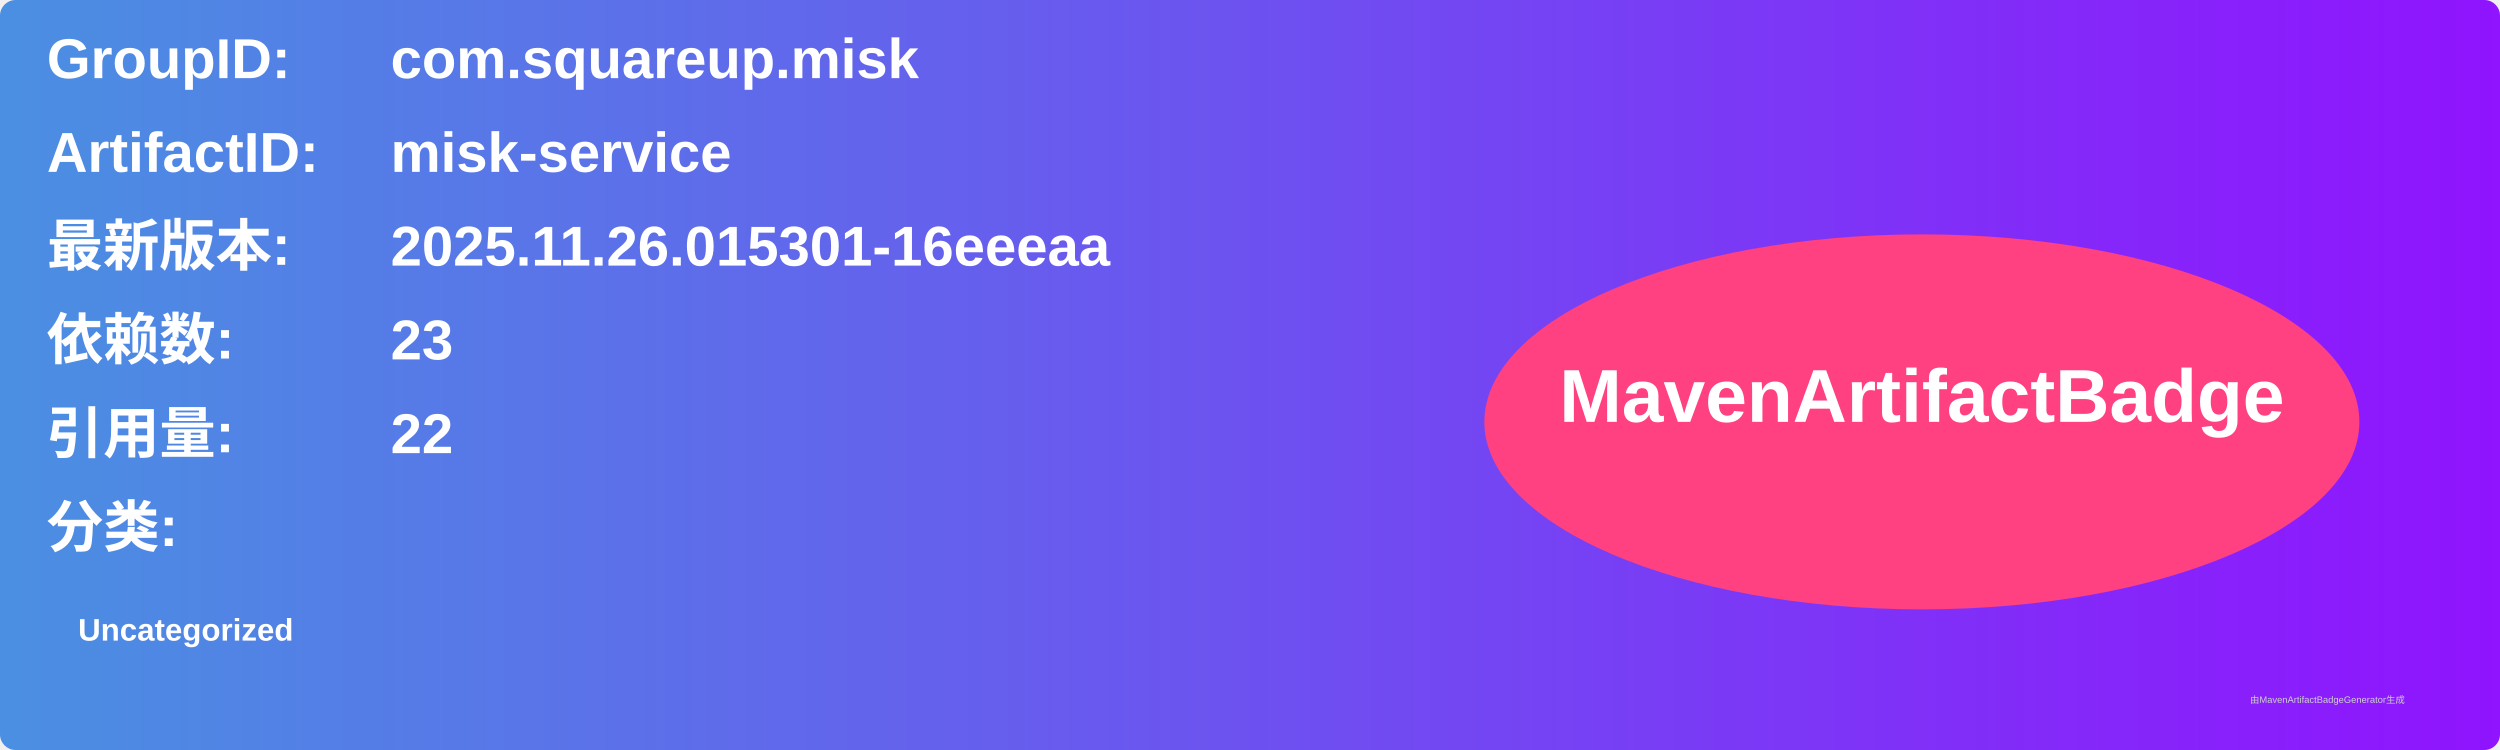
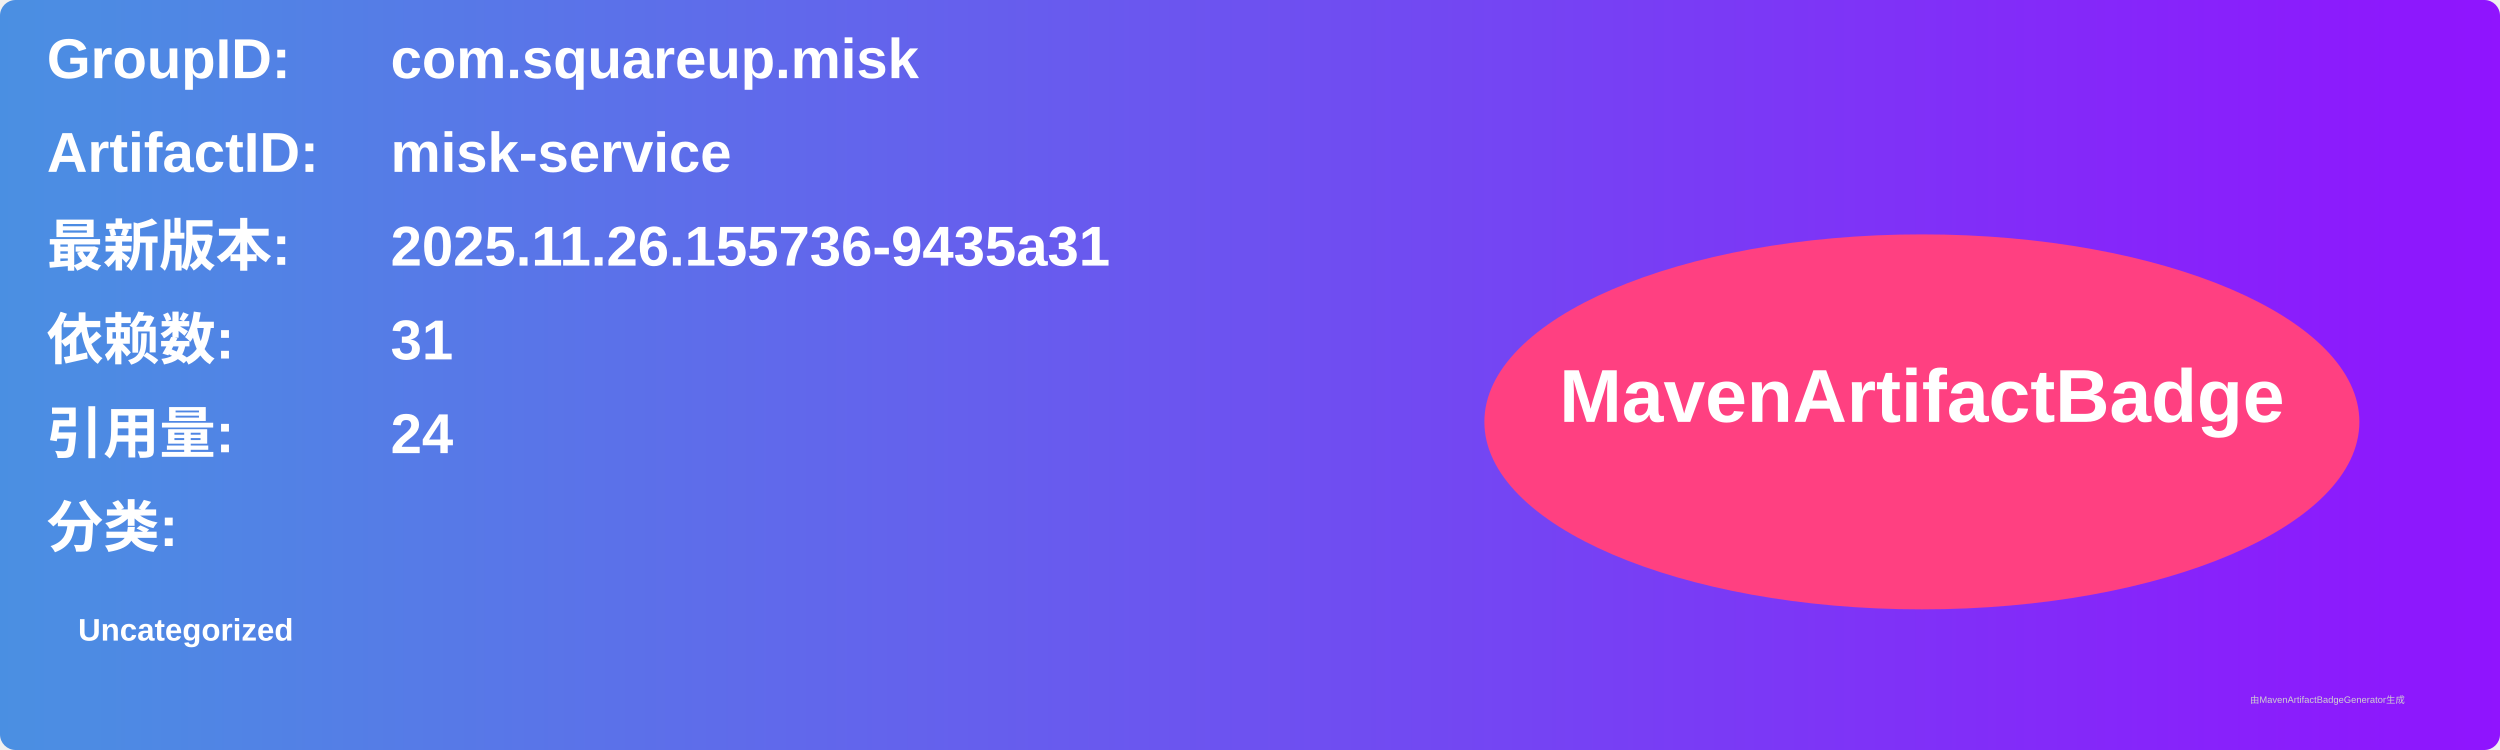
<svg xmlns="http://www.w3.org/2000/svg" width="800" height="240" viewBox="0 0 800 240">
  <linearGradient id="grad" x1="0%" y1="0%" x2="100%" y2="0%">
    <stop offset="0%" stop-color="#4a90e2" />
    <stop offset="100%" stop-color="#9013fe" />
  </linearGradient>
  <rect width="100%" height="100%" rx="5" ry="5" fill="url(#grad)" />
  <g transform="translate(15, 15)">
    <text x="0" y="10" font-family="Arial" font-size="18" fill="white" font-weight="bold" width="260">GroupID:</text>
    <text x="110" y="10" font-family="Arial" font-size="18" fill="white" font-weight="bold" width="460">com.squareup.misk</text>
    <text x="0" y="40" font-family="Arial" font-size="18" fill="white" font-weight="bold" width="260">ArtifactID:</text>
    <text x="110" y="40" font-family="Arial" font-size="18" fill="white" font-weight="bold" width="460">misk-service</text>
    <text x="0" y="70" font-family="Arial" font-size="18" fill="white" font-weight="bold">最新版本:</text>
    <text x="110" y="70" font-family="Arial" font-size="18" fill="white" font-weight="bold">
-       <tspan font-weight="bold">2025.11.26.015301-16eeeaa</tspan>
+       <tspan font-weight="bold">2025.11.26.155736-9435a31</tspan>
    </text>
    <text x="0" y="100" font-family="Arial" font-size="18" fill="white" font-weight="bold">依赖数: </text>
    <text x="110" y="100" font-family="Arial" font-size="18" fill="white">
-       <tspan font-weight="bold">23</tspan>
+       <tspan font-weight="bold">31</tspan>
    </text>
    <text x="0" y="130" font-family="Arial" font-size="18" fill="white" font-weight="bold">引用量: </text>
    <text x="110" y="130" font-family="Arial" font-size="18" fill="white">
-       <tspan font-weight="bold">22</tspan>
+       <tspan font-weight="bold">24</tspan>
    </text>
    <text x="0" y="160" font-family="Arial" font-size="18" fill="white" font-weight="bold">分类:</text>
    <text x="10" y="190" font-family="Arial" font-size="10" fill="white">
      <tspan font-weight="bold">Uncategorized</tspan>
    </text>
    <ellipse cx="600" cy="120" rx="140" ry="60" fill="#ff4081" />
    <text x="600" y="120" text-anchor="middle" font-family="Arial" font-size="24" fill="white" font-weight="bold">MavenArtifactBadge</text>
  </g>
  <text x="720" y="225" font-family="Arial" font-size="3" fill="#d0d0d0">由MavenArtifactBadgeGenerator生成</text>
</svg>
